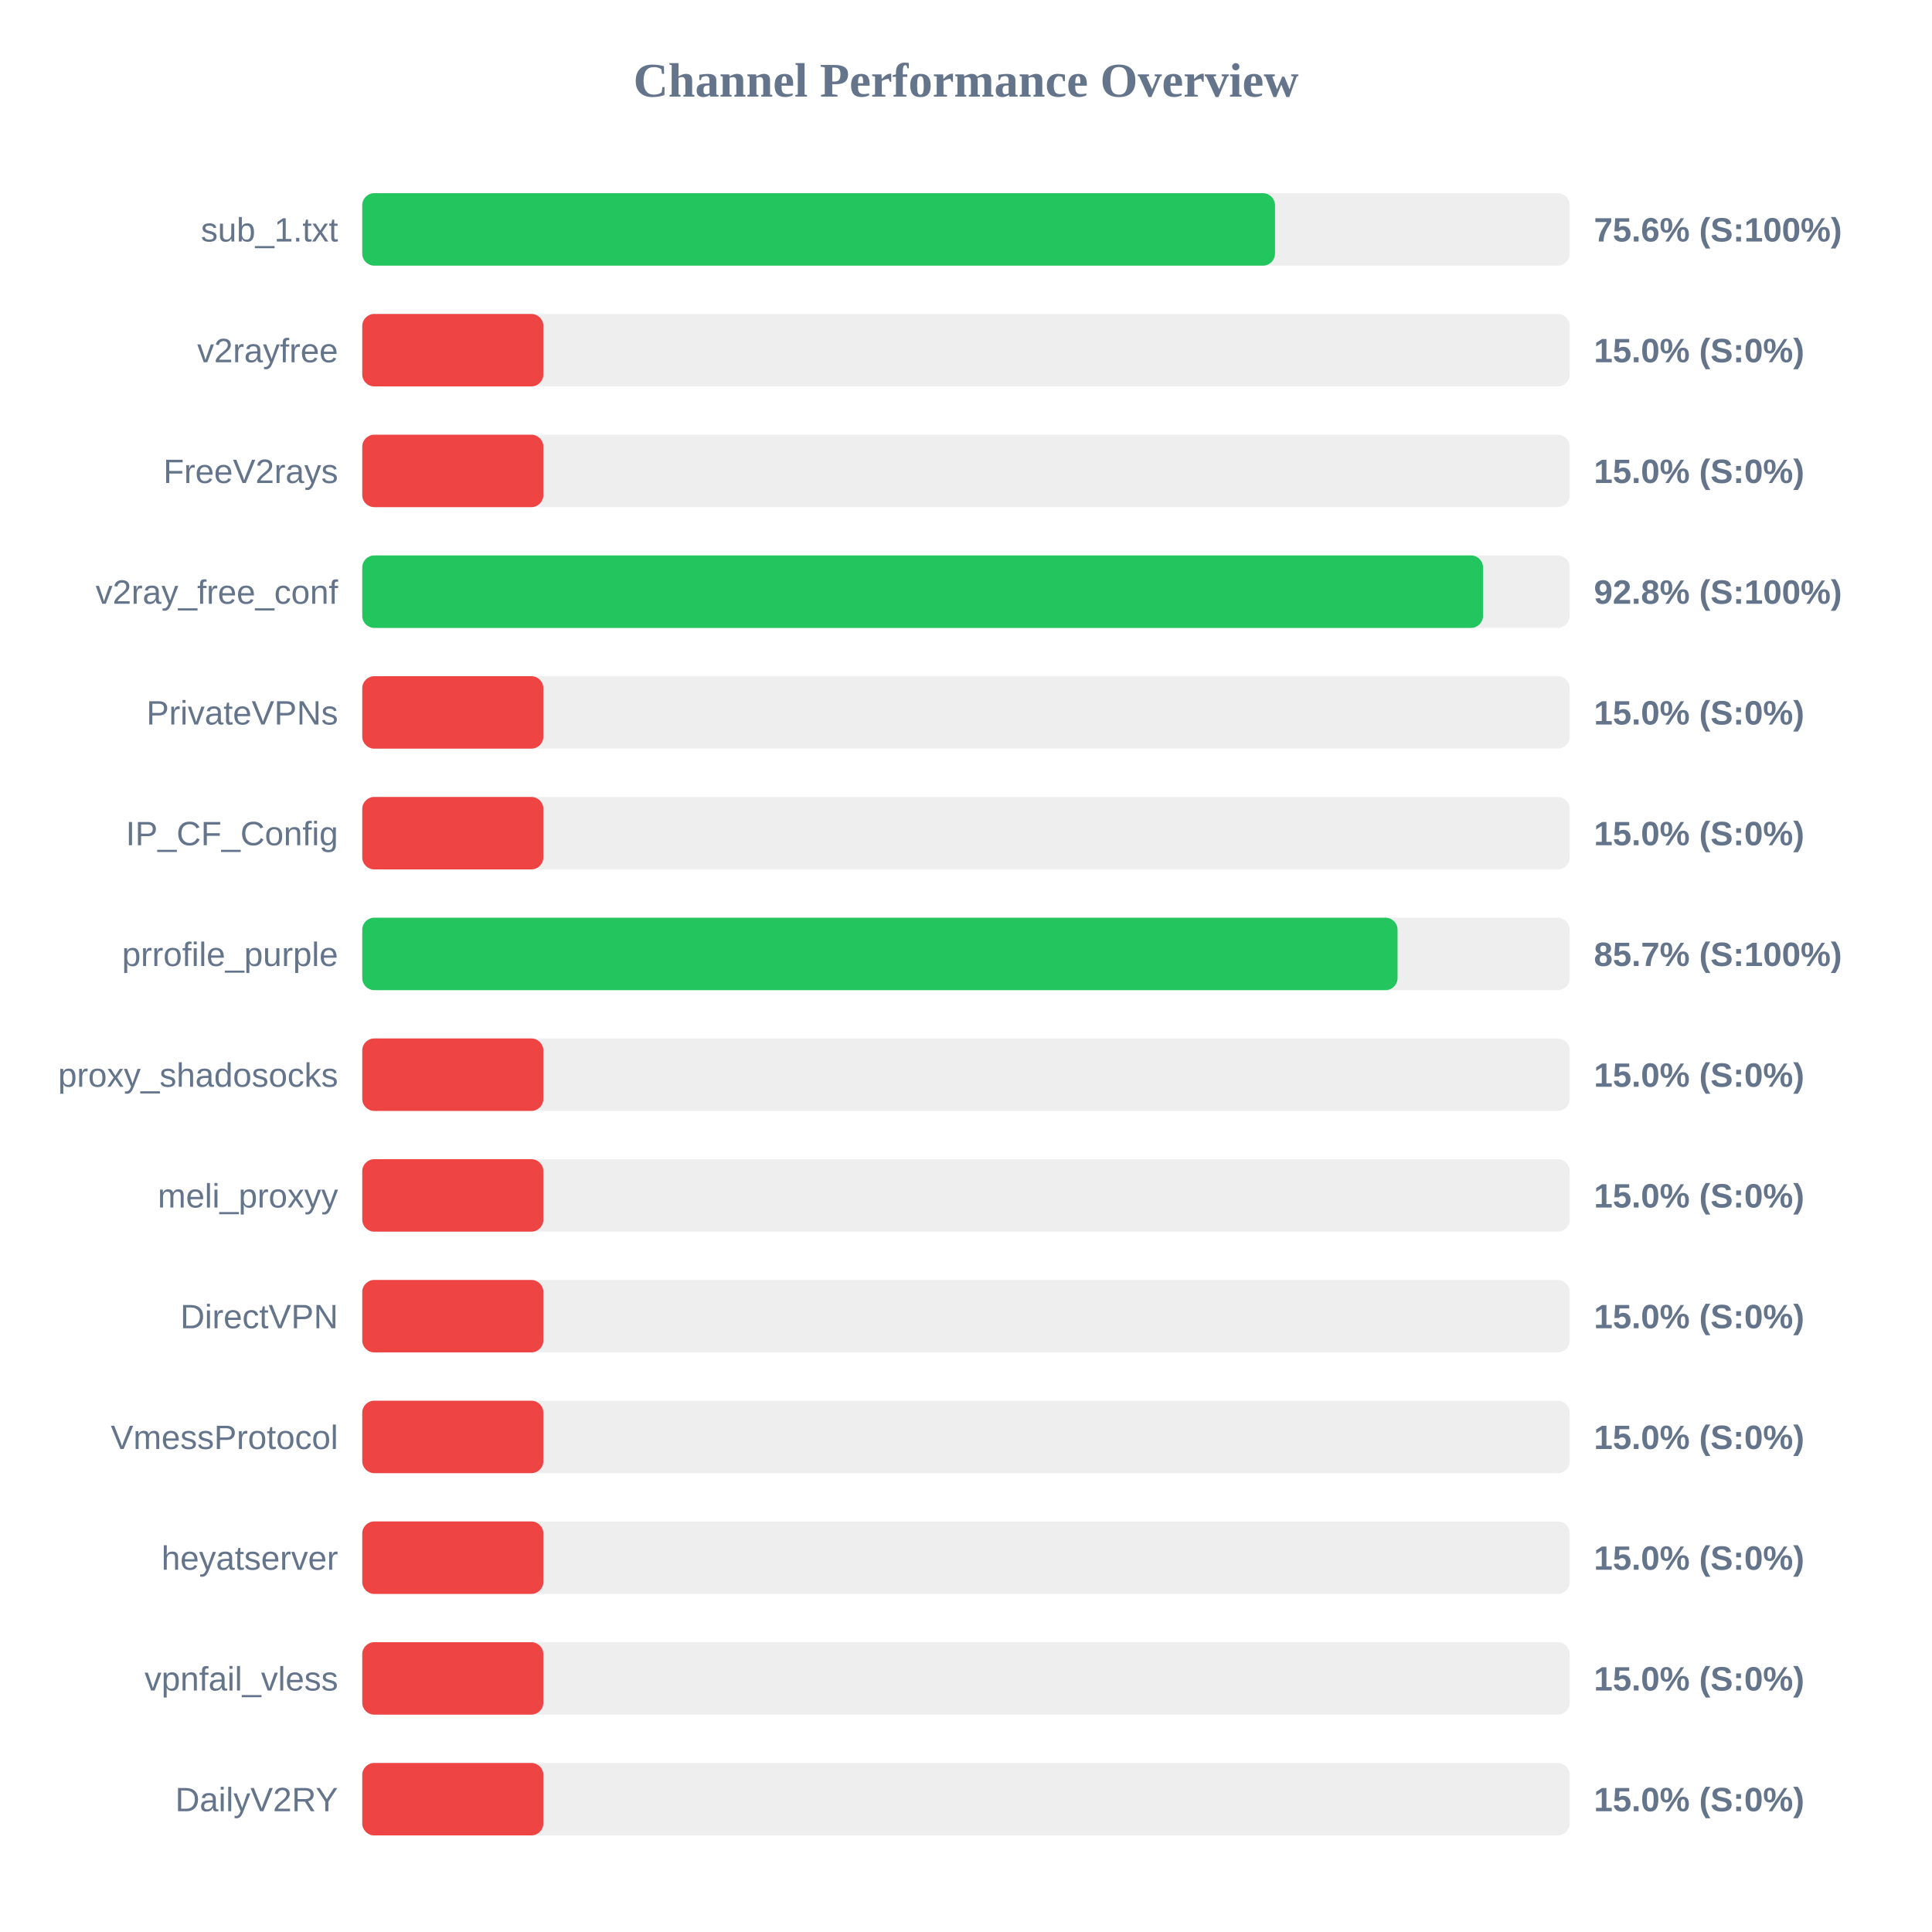
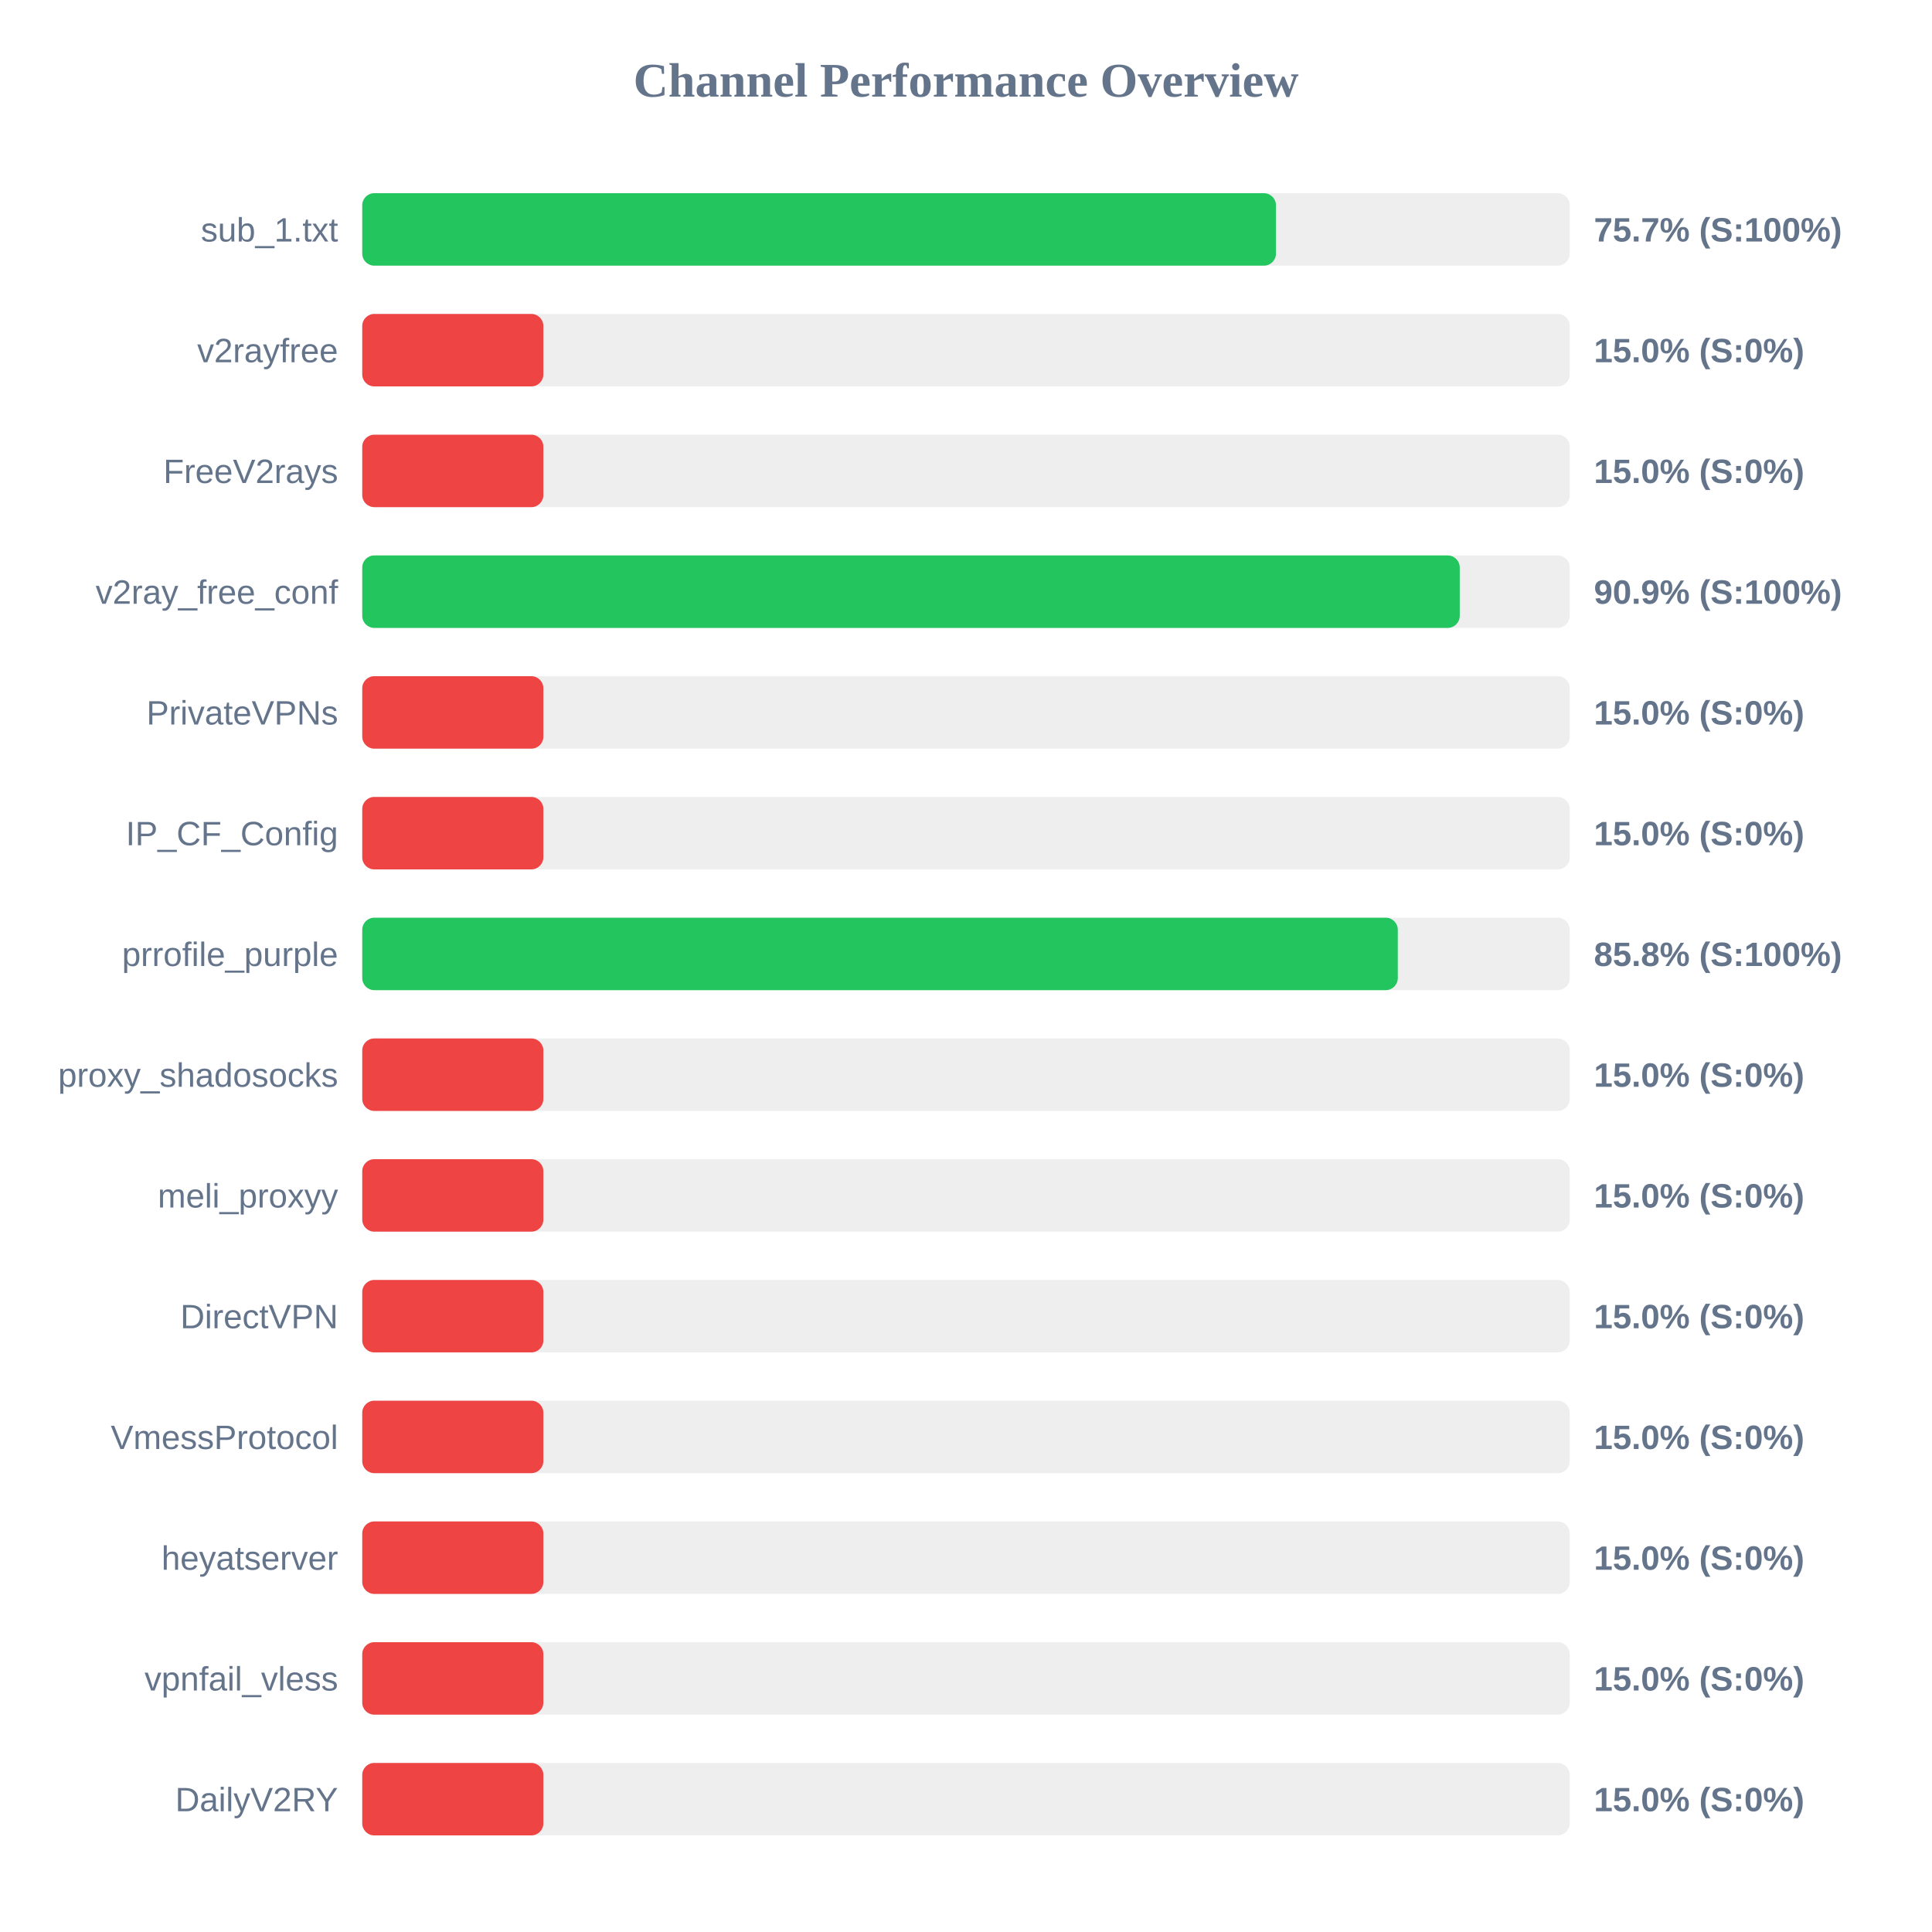
<svg xmlns="http://www.w3.org/2000/svg" width="800" height="800" version="1.1">
  <style>
        .row { font: 14px Arial; fill: #64748b; }
        .score { font: bold 14px Arial; fill: #64748b; }
    </style>
  <text x="400" y="40" text-anchor="middle" font-size="20px" font-weight="bold" fill="#64748b">Channel Performance Overview</text>
  <rect x="150" y="80" width="500" height="30" fill="#eee" rx="5" />
-   <rect x="150" y="80" width="377.95" height="30" fill="#22c55e" rx="5" />
+   <rect x="150" y="80" width="378.35" height="30" fill="#22c55e" rx="5" />
  <text x="140" y="100" text-anchor="end" class="row">sub_1.txt</text>
-   <text x="660" y="100" text-anchor="start" class="score">75.6% (S:100%)</text>
+   <text x="660" y="100" text-anchor="start" class="score">75.7% (S:100%)</text>
  <rect x="150" y="130" width="500" height="30" fill="#eee" rx="5" />
  <rect x="150" y="130" width="75.0" height="30" fill="#ef4444" rx="5" />
  <text x="140" y="150" text-anchor="end" class="row">v2rayfree</text>
  <text x="660" y="150" text-anchor="start" class="score">15.0% (S:0%)</text>
  <rect x="150" y="180" width="500" height="30" fill="#eee" rx="5" />
  <rect x="150" y="180" width="75.0" height="30" fill="#ef4444" rx="5" />
  <text x="140" y="200" text-anchor="end" class="row">FreeV2rays</text>
  <text x="660" y="200" text-anchor="start" class="score">15.0% (S:0%)</text>
  <rect x="150" y="230" width="500" height="30" fill="#eee" rx="5" />
-   <rect x="150" y="230" width="464.1" height="30" fill="#22c55e" rx="5" />
+   <rect x="150" y="230" width="454.45" height="30" fill="#22c55e" rx="5" />
  <text x="140" y="250" text-anchor="end" class="row">v2ray_free_conf</text>
-   <text x="660" y="250" text-anchor="start" class="score">92.8% (S:100%)</text>
+   <text x="660" y="250" text-anchor="start" class="score">90.9% (S:100%)</text>
  <rect x="150" y="280" width="500" height="30" fill="#eee" rx="5" />
  <rect x="150" y="280" width="75.0" height="30" fill="#ef4444" rx="5" />
  <text x="140" y="300" text-anchor="end" class="row">PrivateVPNs</text>
  <text x="660" y="300" text-anchor="start" class="score">15.0% (S:0%)</text>
  <rect x="150" y="330" width="500" height="30" fill="#eee" rx="5" />
  <rect x="150" y="330" width="75.0" height="30" fill="#ef4444" rx="5" />
  <text x="140" y="350" text-anchor="end" class="row">IP_CF_Config</text>
  <text x="660" y="350" text-anchor="start" class="score">15.0% (S:0%)</text>
  <rect x="150" y="380" width="500" height="30" fill="#eee" rx="5" />
-   <rect x="150" y="380" width="428.7" height="30" fill="#22c55e" rx="5" />
+   <rect x="150" y="380" width="428.8" height="30" fill="#22c55e" rx="5" />
  <text x="140" y="400" text-anchor="end" class="row">prrofile_purple</text>
-   <text x="660" y="400" text-anchor="start" class="score">85.7% (S:100%)</text>
+   <text x="660" y="400" text-anchor="start" class="score">85.8% (S:100%)</text>
  <rect x="150" y="430" width="500" height="30" fill="#eee" rx="5" />
  <rect x="150" y="430" width="75.0" height="30" fill="#ef4444" rx="5" />
  <text x="140" y="450" text-anchor="end" class="row">proxy_shadosocks</text>
  <text x="660" y="450" text-anchor="start" class="score">15.0% (S:0%)</text>
  <rect x="150" y="480" width="500" height="30" fill="#eee" rx="5" />
  <rect x="150" y="480" width="75.0" height="30" fill="#ef4444" rx="5" />
  <text x="140" y="500" text-anchor="end" class="row">meli_proxyy</text>
  <text x="660" y="500" text-anchor="start" class="score">15.0% (S:0%)</text>
  <rect x="150" y="530" width="500" height="30" fill="#eee" rx="5" />
  <rect x="150" y="530" width="75.0" height="30" fill="#ef4444" rx="5" />
  <text x="140" y="550" text-anchor="end" class="row">DirectVPN</text>
  <text x="660" y="550" text-anchor="start" class="score">15.0% (S:0%)</text>
  <rect x="150" y="580" width="500" height="30" fill="#eee" rx="5" />
  <rect x="150" y="580" width="75.0" height="30" fill="#ef4444" rx="5" />
  <text x="140" y="600" text-anchor="end" class="row">VmessProtocol</text>
  <text x="660" y="600" text-anchor="start" class="score">15.0% (S:0%)</text>
  <rect x="150" y="630" width="500" height="30" fill="#eee" rx="5" />
  <rect x="150" y="630" width="75.0" height="30" fill="#ef4444" rx="5" />
  <text x="140" y="650" text-anchor="end" class="row">heyatserver</text>
  <text x="660" y="650" text-anchor="start" class="score">15.0% (S:0%)</text>
  <rect x="150" y="680" width="500" height="30" fill="#eee" rx="5" />
  <rect x="150" y="680" width="75.0" height="30" fill="#ef4444" rx="5" />
  <text x="140" y="700" text-anchor="end" class="row">vpnfail_vless</text>
  <text x="660" y="700" text-anchor="start" class="score">15.0% (S:0%)</text>
  <rect x="150" y="730" width="500" height="30" fill="#eee" rx="5" />
  <rect x="150" y="730" width="75.0" height="30" fill="#ef4444" rx="5" />
  <text x="140" y="750" text-anchor="end" class="row">DailyV2RY</text>
  <text x="660" y="750" text-anchor="start" class="score">15.0% (S:0%)</text>
</svg>
